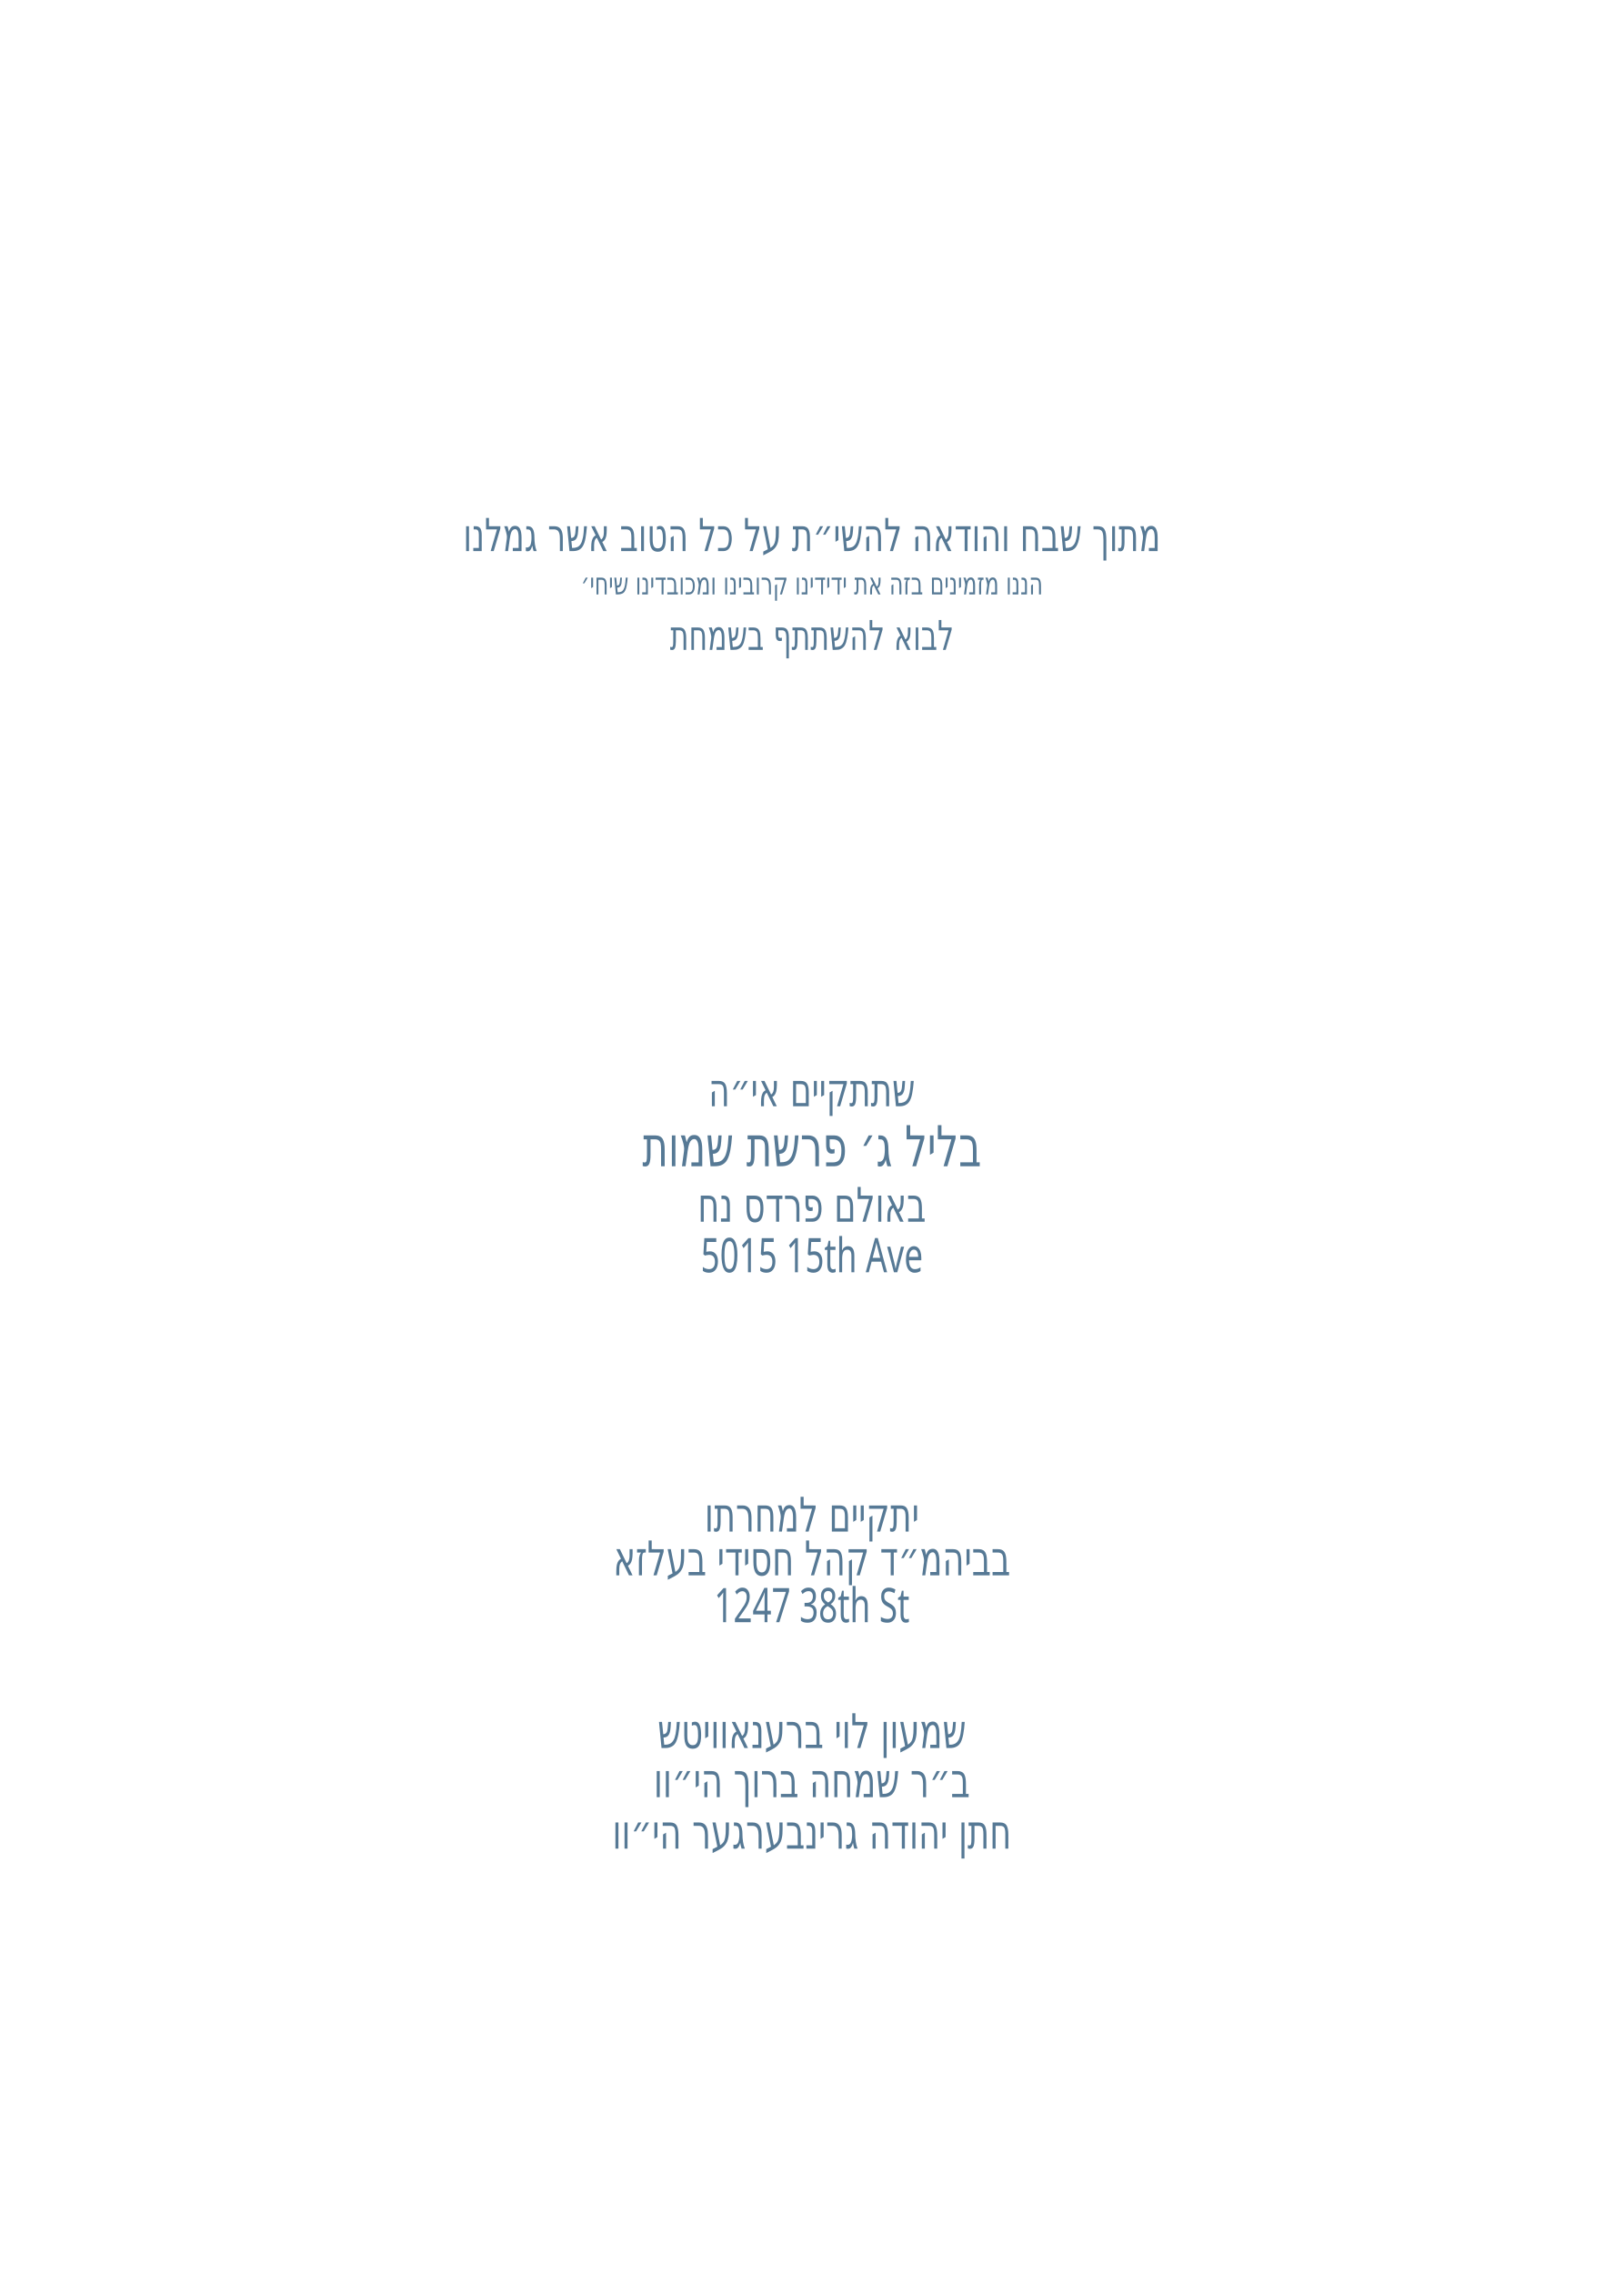
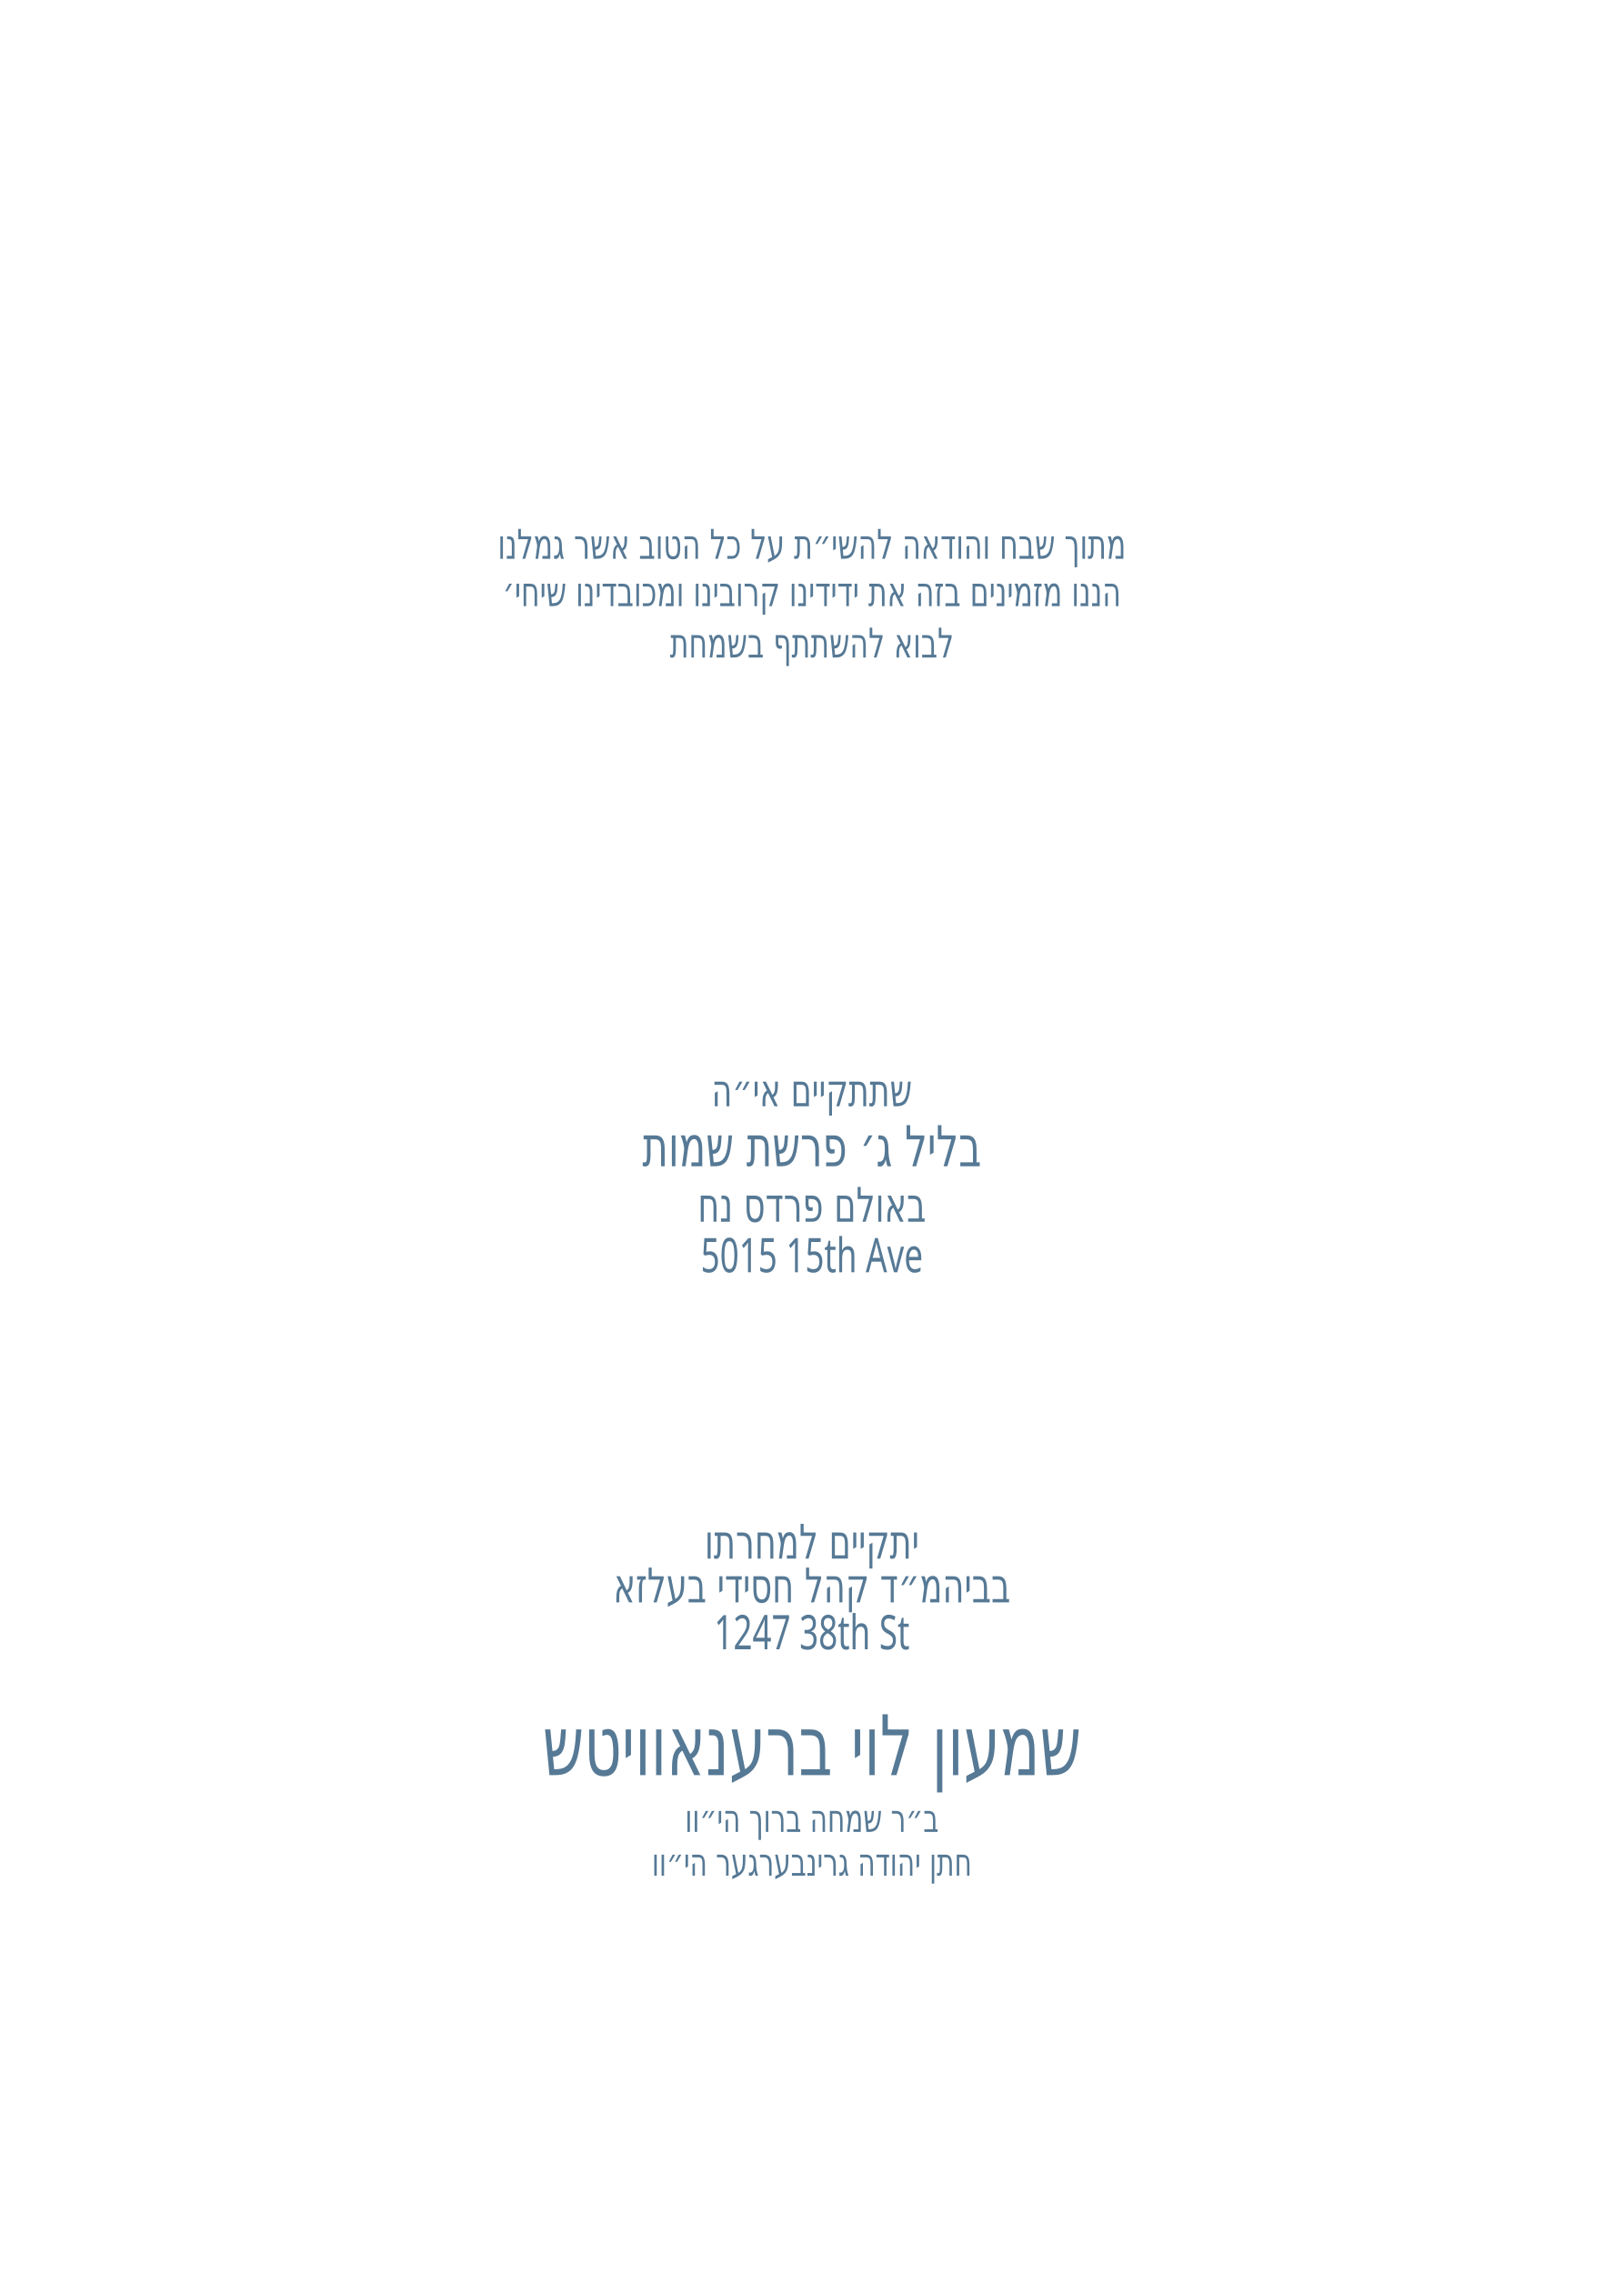
<svg xmlns="http://www.w3.org/2000/svg" id="Layer_1" data-name="Layer 1" viewBox="0 0 360 504">
  <g id="line_2">
-     <text transform="translate(180 122.2) scale(.7 1)" text-anchor="middle" fill="#567995" font-family="Secular One" font-size="10.1">
+     <text transform="translate(180 123.9) scale(.7 1)" text-anchor="middle" fill="#567995" font-family="Secular One" font-size="9.1">
      <tspan x="0" y="0">מתוך שבח והודאה להשי״ת על כל הטוב אשר גמלנו</tspan>
    </text>
  </g>
  <g id="line_4">
-     <text transform="translate(180 131.8) scale(.7 1)" text-anchor="middle" fill="#567995" font-family="Secular One" font-size="6.8">
+     <text transform="translate(180 134.4) scale(.7 1)" text-anchor="middle" fill="#567995" font-family="Secular One" font-size="9.1">
      <tspan x="0" y="0">הננו מזמינים בזה את ידידינו קרובינו ומכובדינו שיחי׳</tspan>
    </text>
  </g>
  <g id="line_3">
-     <text transform="translate(180 144.1) scale(.7 1)" text-anchor="middle" fill="#567995" font-family="Secular One" font-size="9.1">
+     <text transform="translate(180 145.8) scale(.7 1)" text-anchor="middle" fill="#567995" font-family="Secular One" font-size="9.1">
      <tspan x="0" y="0">לבוא להשתתף בשמחת</tspan>
    </text>
  </g>
  <g id="line_5">
-     <text transform="translate(180 245.3) scale(.7 1)" text-anchor="middle" fill="#567995" font-family="Secular One" font-size="10.3">
+     <text transform="translate(180 245.3) scale(.7 1)" text-anchor="middle" fill="#567995" font-family="Secular One" font-size="10">
      <tspan x="0" y="0">שתתקיים אי״ה</tspan>
    </text>
  </g>
  <g id="date*">
    <text transform="translate(180 258.6) scale(.7 1)" text-anchor="middle" fill="#567995" font-family="Secular One" font-size="12.5">
      <tspan x="0" y="0">בליל ג׳ פרשת שמות</tspan>
    </text>
  </g>
  <g id="hall*">
    <text transform="translate(180 270.9) scale(.7 1)" text-anchor="middle" fill="#567995" font-family="Secular One" font-size="10.6">
      <tspan x="0" y="0">באולם פרדס נח</tspan>
    </text>
  </g>
  <g id="street_2*">
    <text transform="translate(180 282.1) scale(.7 1)" text-anchor="middle" fill="#567995" font-family="Secular One" font-size="10.6">
      <tspan x="0" y="0">5015 15th Ave</tspan>
    </text>
  </g>
  <g id="line_6">
-     <text transform="translate(180 339.6) scale(.7 1)" text-anchor="middle" fill="#567995" font-family="Secular One" font-size="10.6">
+     <text transform="translate(180 345.6) scale(.7 1)" text-anchor="middle" fill="#567995" font-family="Secular One" font-size="10.6">
      <tspan x="0" y="0">יתקיים למחרתו</tspan>
    </text>
  </g>
  <g id="location*">
-     <text transform="translate(180 349.3) scale(.7 1)" text-anchor="middle" fill="#567995" font-family="Secular One" font-size="10.6">
+     <text transform="translate(180 355.3) scale(.7 1)" text-anchor="middle" fill="#567995" font-family="Secular One" font-size="10.6">
      <tspan x="0" y="0">בביהמ״ד קהל חסידי בעלזא</tspan>
    </text>
  </g>
  <g id="street*">
-     <text transform="translate(180 359.7) scale(.7 1)" text-anchor="middle" fill="#567995" font-family="Secular One" font-size="10.6">
+     <text transform="translate(180 365.7) scale(.7 1)" text-anchor="middle" fill="#567995" font-family="Secular One" font-size="10.6">
      <tspan x="0" y="0">1247 38th St</tspan>
    </text>
  </g>
  <g id="host_name*">
-     <text transform="translate(180 387.6) scale(.7 1)" text-anchor="middle" fill="#567995" font-family="Secular One" font-size="10.6">
+     <text transform="translate(180 393.6) scale(.7 1)" text-anchor="middle" fill="#567995" font-family="Secular One" font-size="18.5">
      <tspan x="0" y="0">שמעון לוי ברענאוויטש</tspan>
    </text>
  </g>
  <g id="father_name_1*">
-     <text transform="translate(180 398.5) scale(.7 1)" text-anchor="middle" fill="#567995" font-family="Secular One" font-size="10.6">
+     <text transform="translate(180 406.2) scale(.7 1)" text-anchor="middle" fill="#567995" font-family="Secular One" font-size="8.5">
      <tspan x="0" y="0">ב״ר שמחה ברוך הי״וו</tspan>
    </text>
  </g>
  <g id="father_name_2*">
-     <text transform="translate(180 409.9) scale(.7 1)" text-anchor="middle" fill="#567995" font-family="Secular One" font-size="10.6">
+     <text transform="translate(180 415.9) scale(.7 1)" text-anchor="middle" fill="#567995" font-family="Secular One" font-size="8.5">
      <tspan x="0" y="0">חתן יהודה גרינבערגער הי״וו</tspan>
    </text>
  </g>
</svg>
